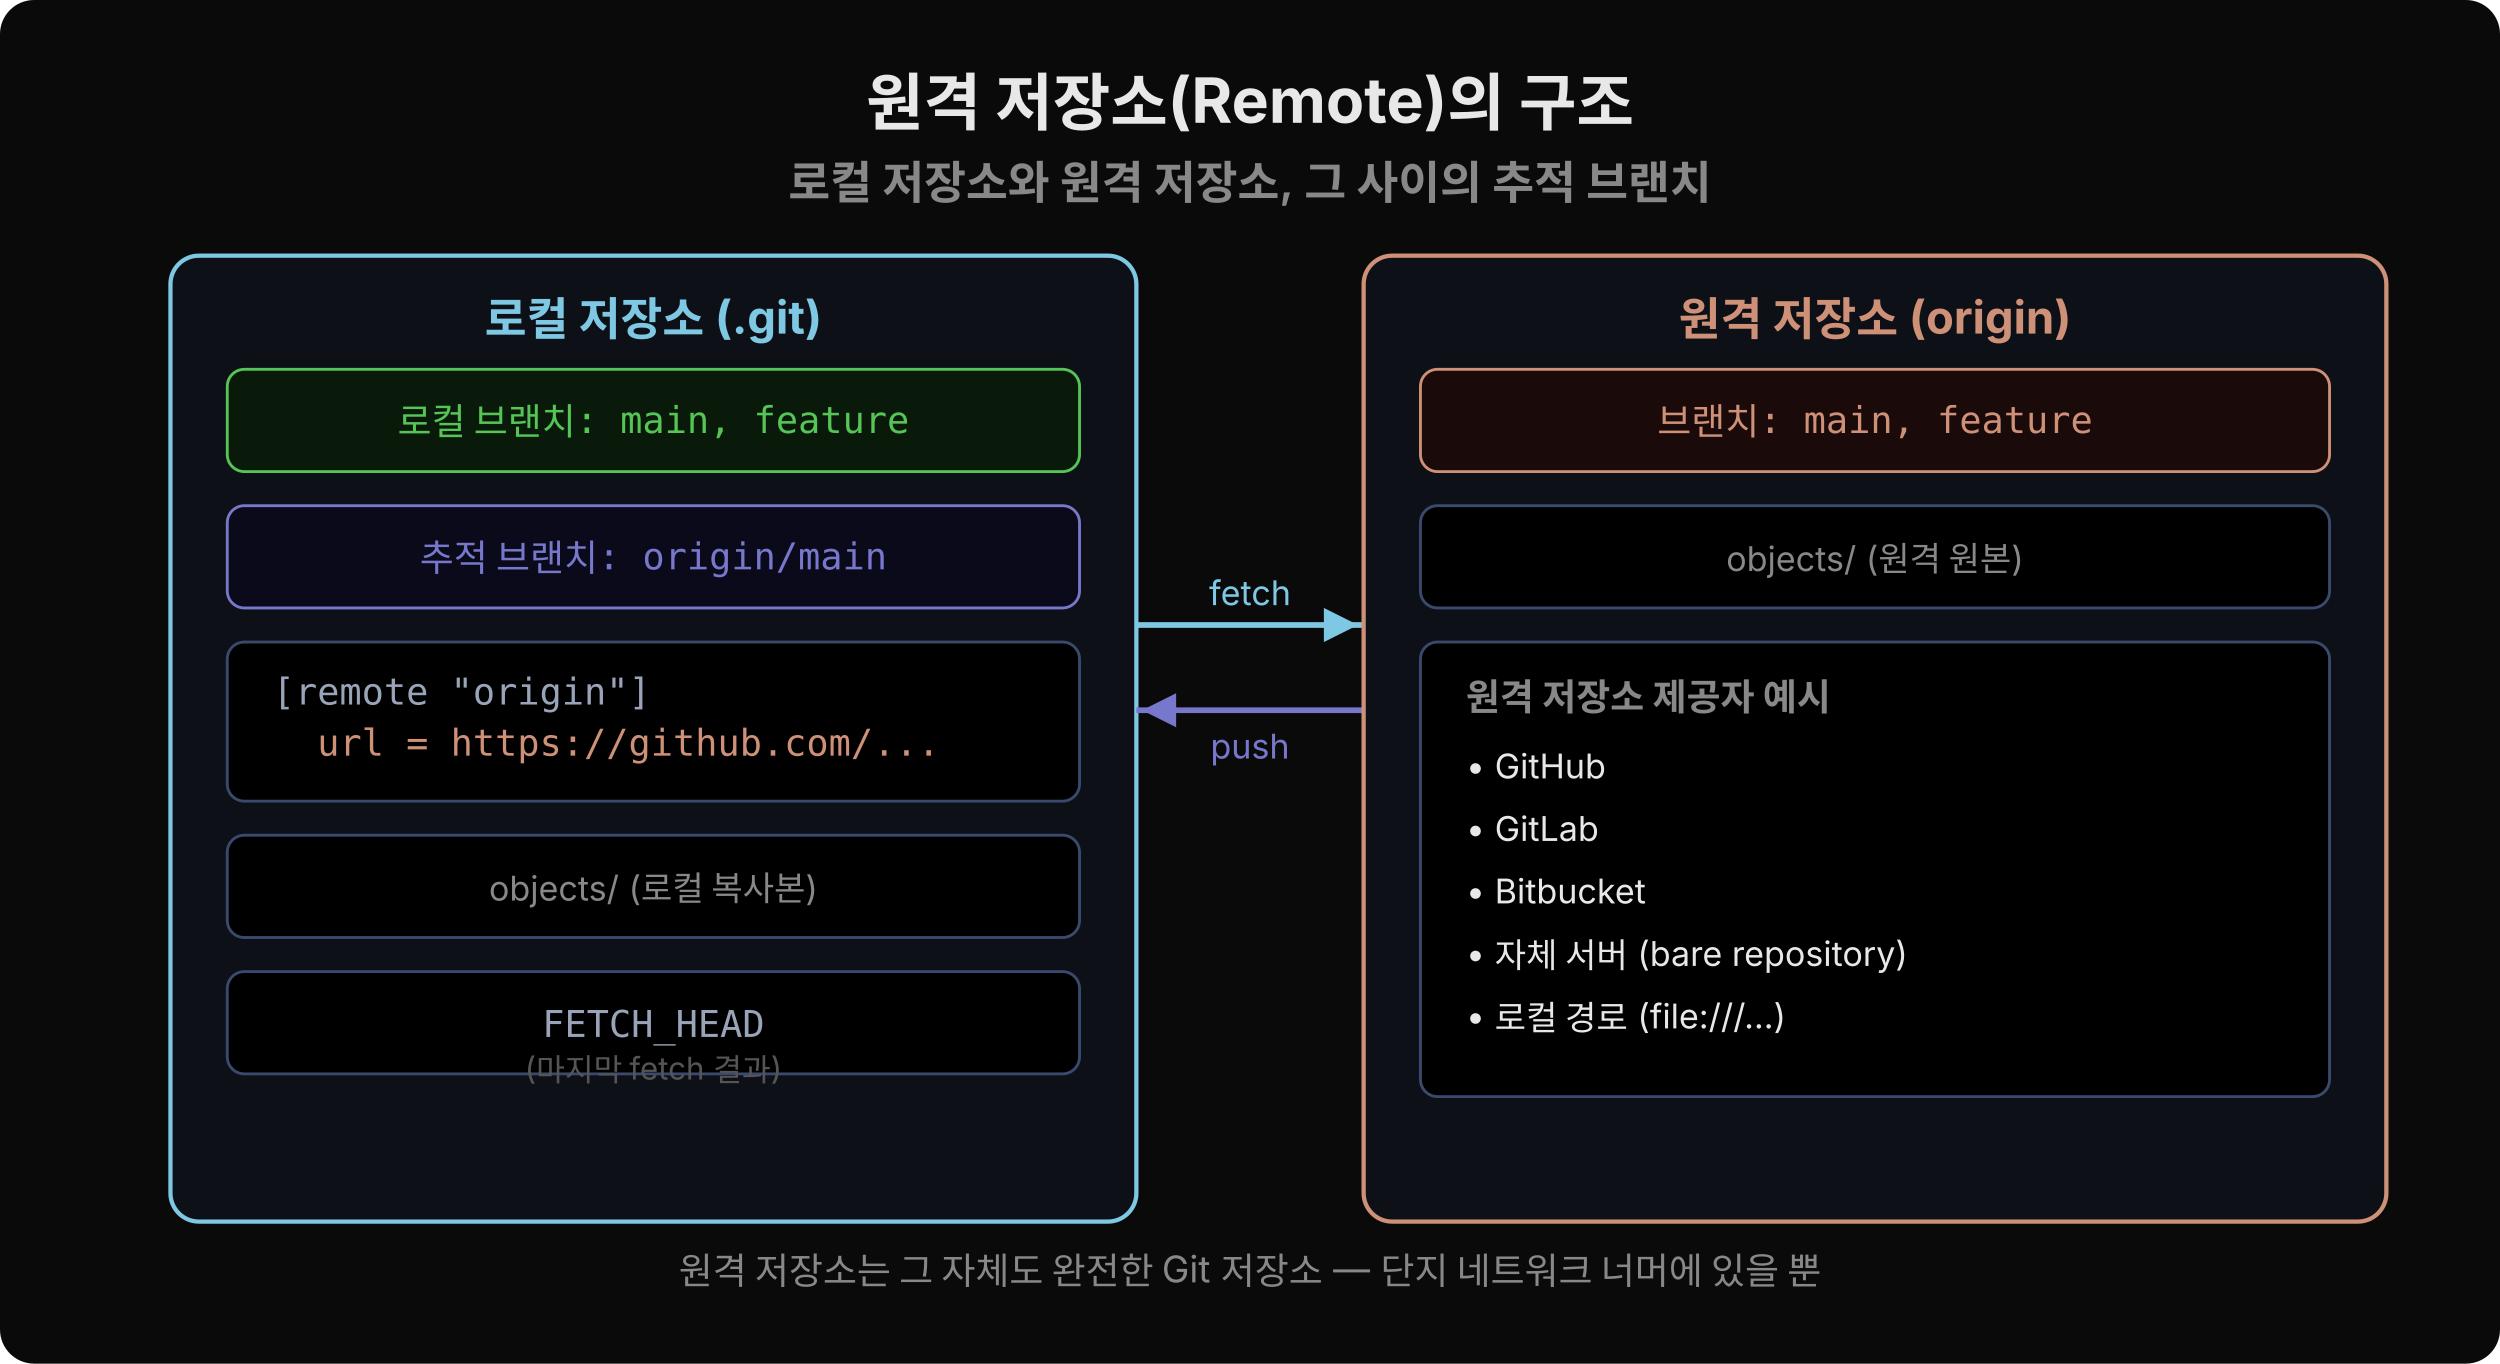
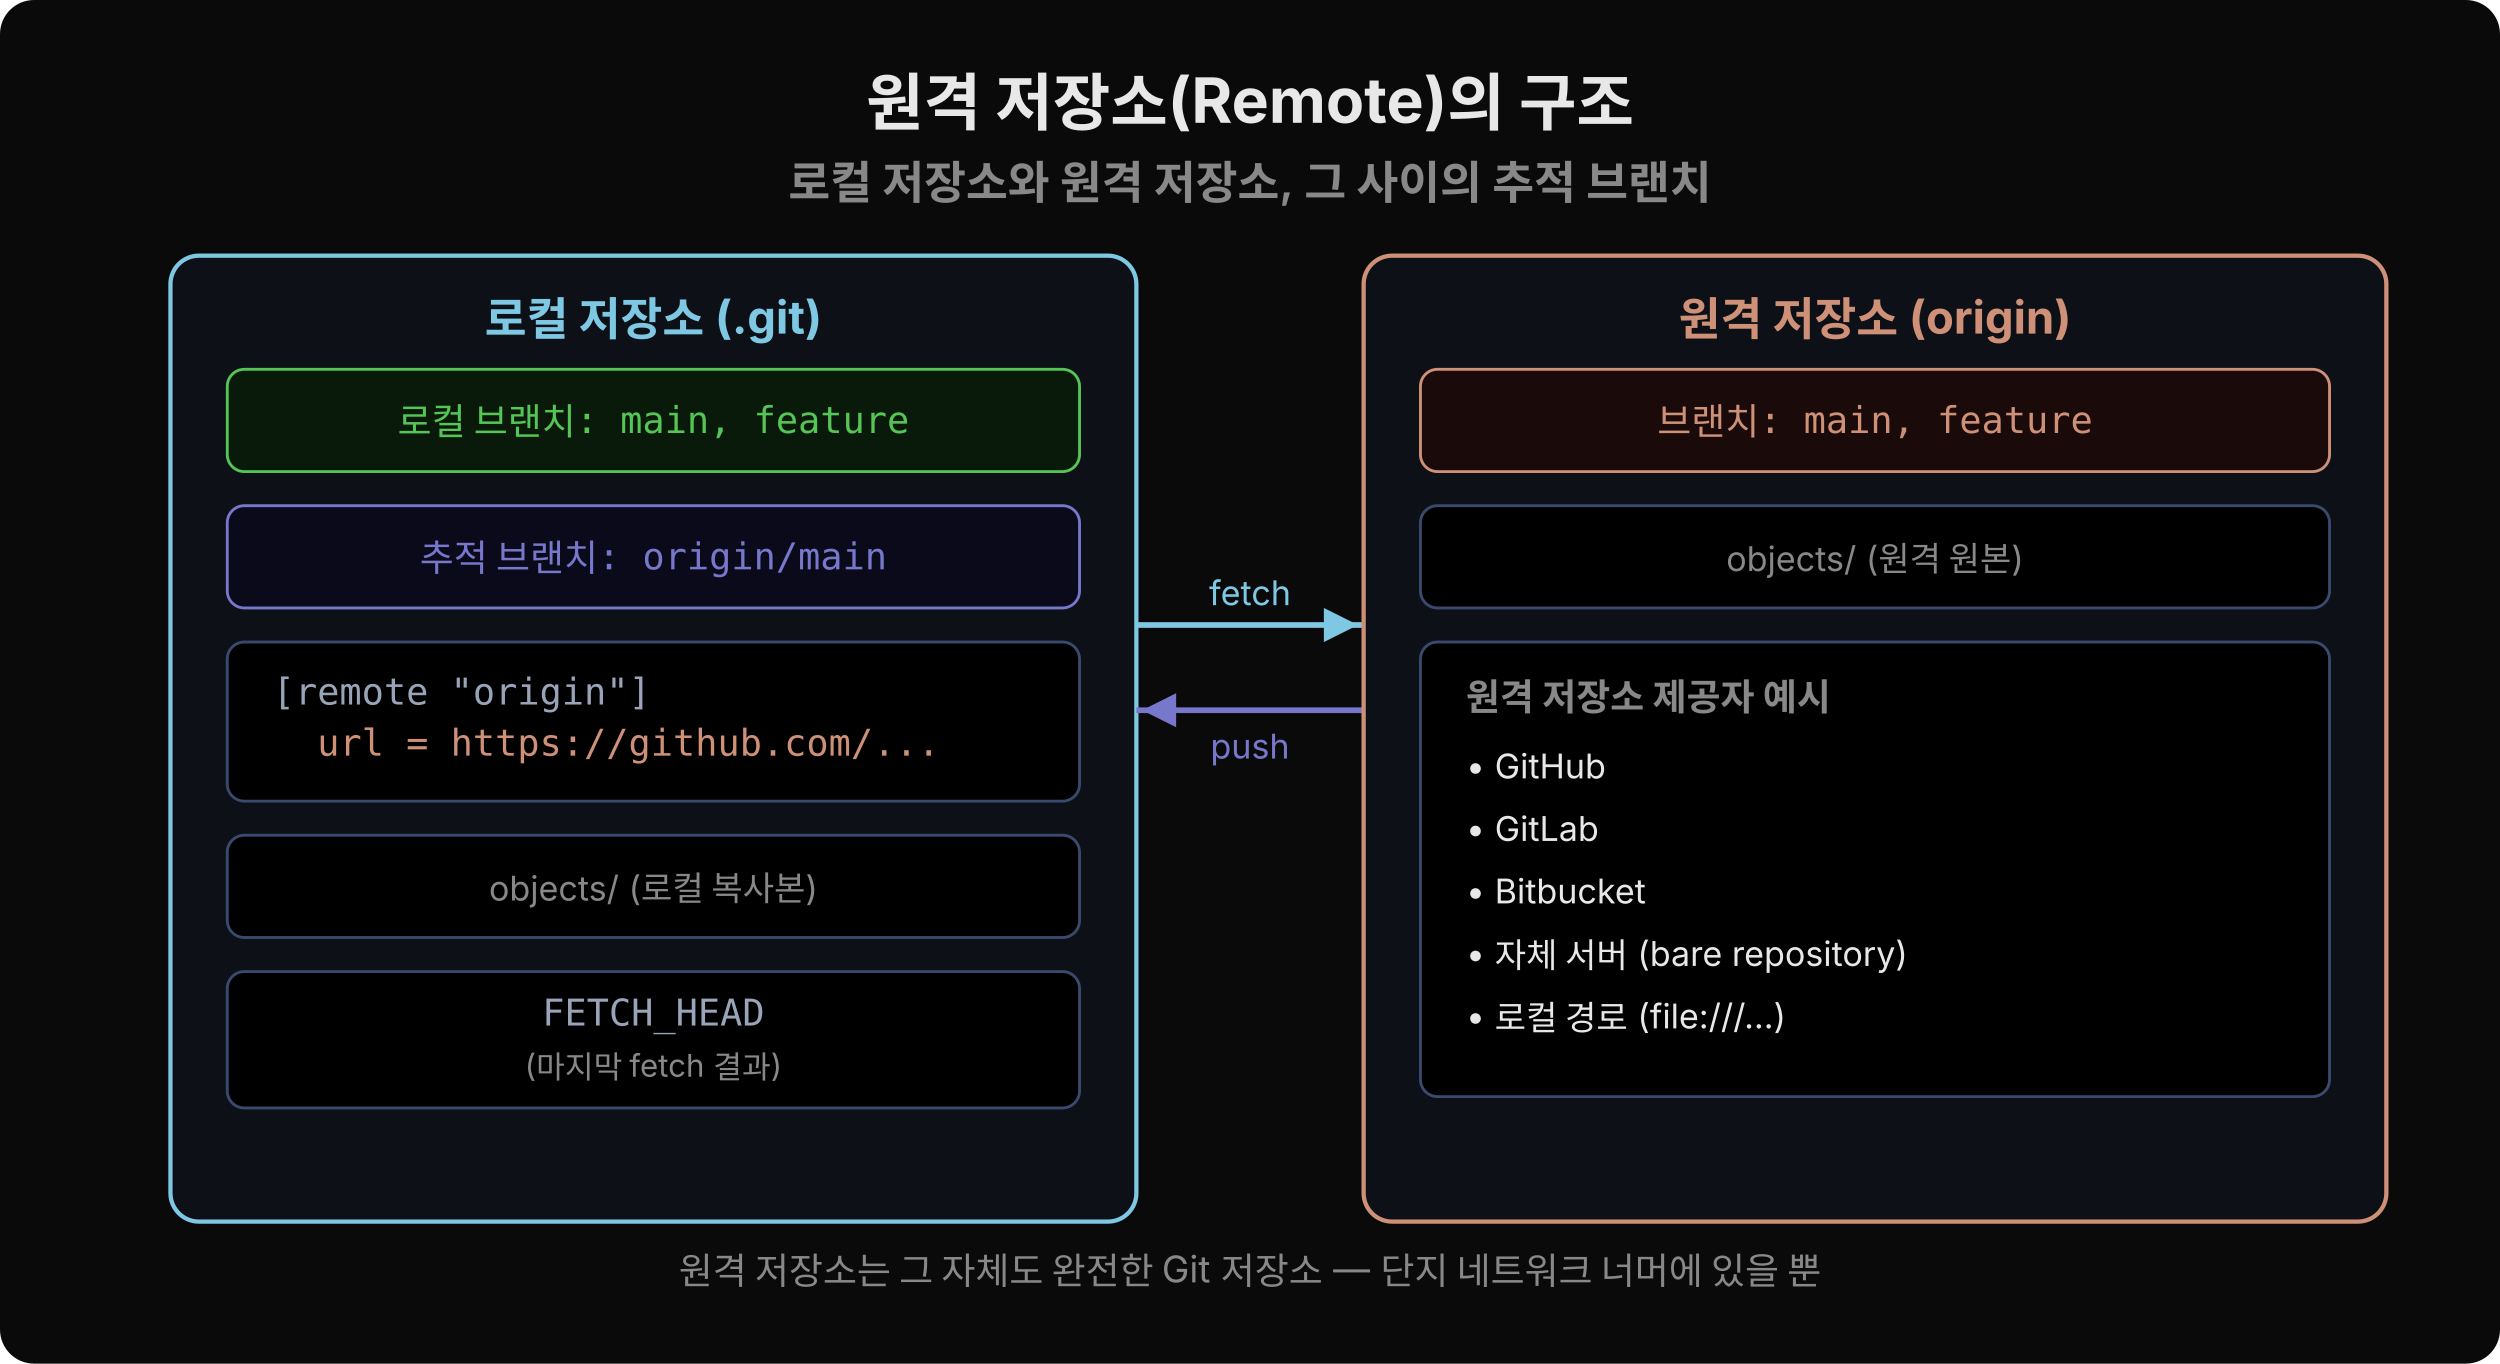
<svg xmlns="http://www.w3.org/2000/svg" width="880" viewBox="0 0 880 480">
  <rect width="880" height="480" rx="12" fill="#0a0a0a" />
  <text x="440" y="44" text-anchor="middle" font-family="'Wanted Sans Variable','Wanted Sans',-apple-system,sans-serif" font-size="22" font-weight="700" fill="#e8e8e8">원격 저장소(Remote)의 구조</text>
  <text x="440" y="70" text-anchor="middle" font-family="'Wanted Sans Variable','Wanted Sans',-apple-system,sans-serif" font-size="16" font-weight="600" fill="#888">로컬 저장소와 원격 저장소, 그 사이의 추적 브랜치</text>
  <rect x="60" y="90" width="340" height="340" rx="10" fill="#0d1117" stroke="#7ec8e3" stroke-width="1.5" />
  <text x="230" y="118" text-anchor="middle" font-family="'Wanted Sans Variable','Wanted Sans',-apple-system,sans-serif" font-size="16" font-weight="700" fill="#7ec8e3">로컬 저장소 (.git)</text>
  <rect x="80" y="130" width="300" height="36" rx="6" fill="#0a1a0a" stroke="#55c555" />
  <text x="230" y="153" text-anchor="middle" font-family="'JetBrains Mono','Menlo','Consolas',monospace" font-size="13" fill="#55c555" xml:space="preserve">로컬 브랜치: main, feature</text>
  <rect x="80" y="178" width="300" height="36" rx="6" fill="#0a0a1a" stroke="#7777cc" />
  <text x="230" y="201" text-anchor="middle" font-family="'JetBrains Mono','Menlo','Consolas',monospace" font-size="13" fill="#7777cc" xml:space="preserve">추적 브랜치: origin/main</text>
  <rect x="80" y="226" width="300" height="56" rx="6" fill="#000000" stroke="#3a4a6e" />
  <text x="96" y="248" font-family="'JetBrains Mono','Menlo','Consolas',monospace" font-size="13" fill="#9aa4b8" xml:space="preserve">[remote "origin"]</text>
  <text x="96" y="266" font-family="'JetBrains Mono','Menlo','Consolas',monospace" font-size="13" fill="#ce9178" xml:space="preserve">  url = https://github.com/...</text>
  <rect x="80" y="294" width="300" height="36" rx="6" fill="#000000" stroke="#3a4a6e" />
  <text x="230" y="317" text-anchor="middle" font-family="'Wanted Sans Variable','Wanted Sans',-apple-system,sans-serif" font-size="12" fill="#888">objects/ (로컬 복사본)</text>
-   <rect x="80" y="342" width="300" height="36" rx="6" fill="#000000" stroke="#3a4a6e" />
-   <text x="230" y="365" text-anchor="middle" font-family="'JetBrains Mono','Menlo','Consolas',monospace" font-size="13" fill="#9aa4b8" xml:space="preserve">FETCH_HEAD</text>
-   <text x="230" y="380" text-anchor="middle" font-family="'Wanted Sans Variable','Wanted Sans',-apple-system,sans-serif" font-size="11" fill="#555">(마지막 fetch 결과)</text>
+   <rect x="80" y="342" width="300" height="48" rx="6" fill="#000000" stroke="#3a4a6e" />
+   <text x="230" y="361" text-anchor="middle" font-family="'JetBrains Mono','Menlo','Consolas',monospace" font-size="13" fill="#9aa4b8" xml:space="preserve">FETCH_HEAD</text>
+   <text x="230" y="379" text-anchor="middle" font-family="'Wanted Sans Variable','Wanted Sans',-apple-system,sans-serif" font-size="11" fill="#888">(마지막 fetch 결과)</text>
  <line x1="400" y1="220" x2="480" y2="220" stroke="#7ec8e3" stroke-width="2" />
  <polygon points="478,220 466,214 466,226" fill="#7ec8e3" />
  <text x="440" y="213" text-anchor="middle" font-family="'Wanted Sans Variable','Wanted Sans',-apple-system,sans-serif" font-size="12" fill="#7ec8e3">fetch</text>
  <line x1="480" y1="250" x2="400" y2="250" stroke="#7777cc" stroke-width="2" />
  <polygon points="402,250 414,244 414,256" fill="#7777cc" />
  <text x="440" y="267" text-anchor="middle" font-family="'Wanted Sans Variable','Wanted Sans',-apple-system,sans-serif" font-size="12" fill="#7777cc">push</text>
  <rect x="480" y="90" width="360" height="340" rx="10" fill="#0d1117" stroke="#ce9178" stroke-width="1.5" />
  <text x="660" y="118" text-anchor="middle" font-family="'Wanted Sans Variable','Wanted Sans',-apple-system,sans-serif" font-size="16" font-weight="700" fill="#ce9178">원격 저장소 (origin)</text>
  <rect x="500" y="130" width="320" height="36" rx="6" fill="#1a0a0a" stroke="#ce9178" />
  <text x="660" y="153" text-anchor="middle" font-family="'JetBrains Mono','Menlo','Consolas',monospace" font-size="13" fill="#ce9178" xml:space="preserve">브랜치: main, feature</text>
  <rect x="500" y="178" width="320" height="36" rx="6" fill="#000000" stroke="#3a4a6e" />
  <text x="660" y="201" text-anchor="middle" font-family="'Wanted Sans Variable','Wanted Sans',-apple-system,sans-serif" font-size="12" fill="#888">objects/ (원격 원본)</text>
  <rect x="500" y="226" width="320" height="160" rx="6" fill="#000000" stroke="#3a4a6e" />
  <text x="516" y="250" font-family="'Wanted Sans Variable','Wanted Sans',-apple-system,sans-serif" font-size="13" font-weight="600" fill="#888">원격 저장소 제공자 예시</text>
  <text x="516" y="274" font-family="'Wanted Sans Variable','Wanted Sans',-apple-system,sans-serif" font-size="12" fill="#e8e8e8">• GitHub</text>
  <text x="516" y="296" font-family="'Wanted Sans Variable','Wanted Sans',-apple-system,sans-serif" font-size="12" fill="#e8e8e8">• GitLab</text>
  <text x="516" y="318" font-family="'Wanted Sans Variable','Wanted Sans',-apple-system,sans-serif" font-size="12" fill="#e8e8e8">• Bitbucket</text>
  <text x="516" y="340" font-family="'Wanted Sans Variable','Wanted Sans',-apple-system,sans-serif" font-size="12" fill="#e8e8e8">• 자체 서버 (bare repository)</text>
  <text x="516" y="362" font-family="'Wanted Sans Variable','Wanted Sans',-apple-system,sans-serif" font-size="12" fill="#e8e8e8">• 로컬 경로 (file:///...)</text>
  <text x="440" y="452" text-anchor="middle" font-family="'Wanted Sans Variable','Wanted Sans',-apple-system,sans-serif" font-size="13" fill="#888">원격 저장소는 그 자체도 완전한 Git 저장소 — 단지 네트워크 너머에 있을 뿐</text>
</svg>
